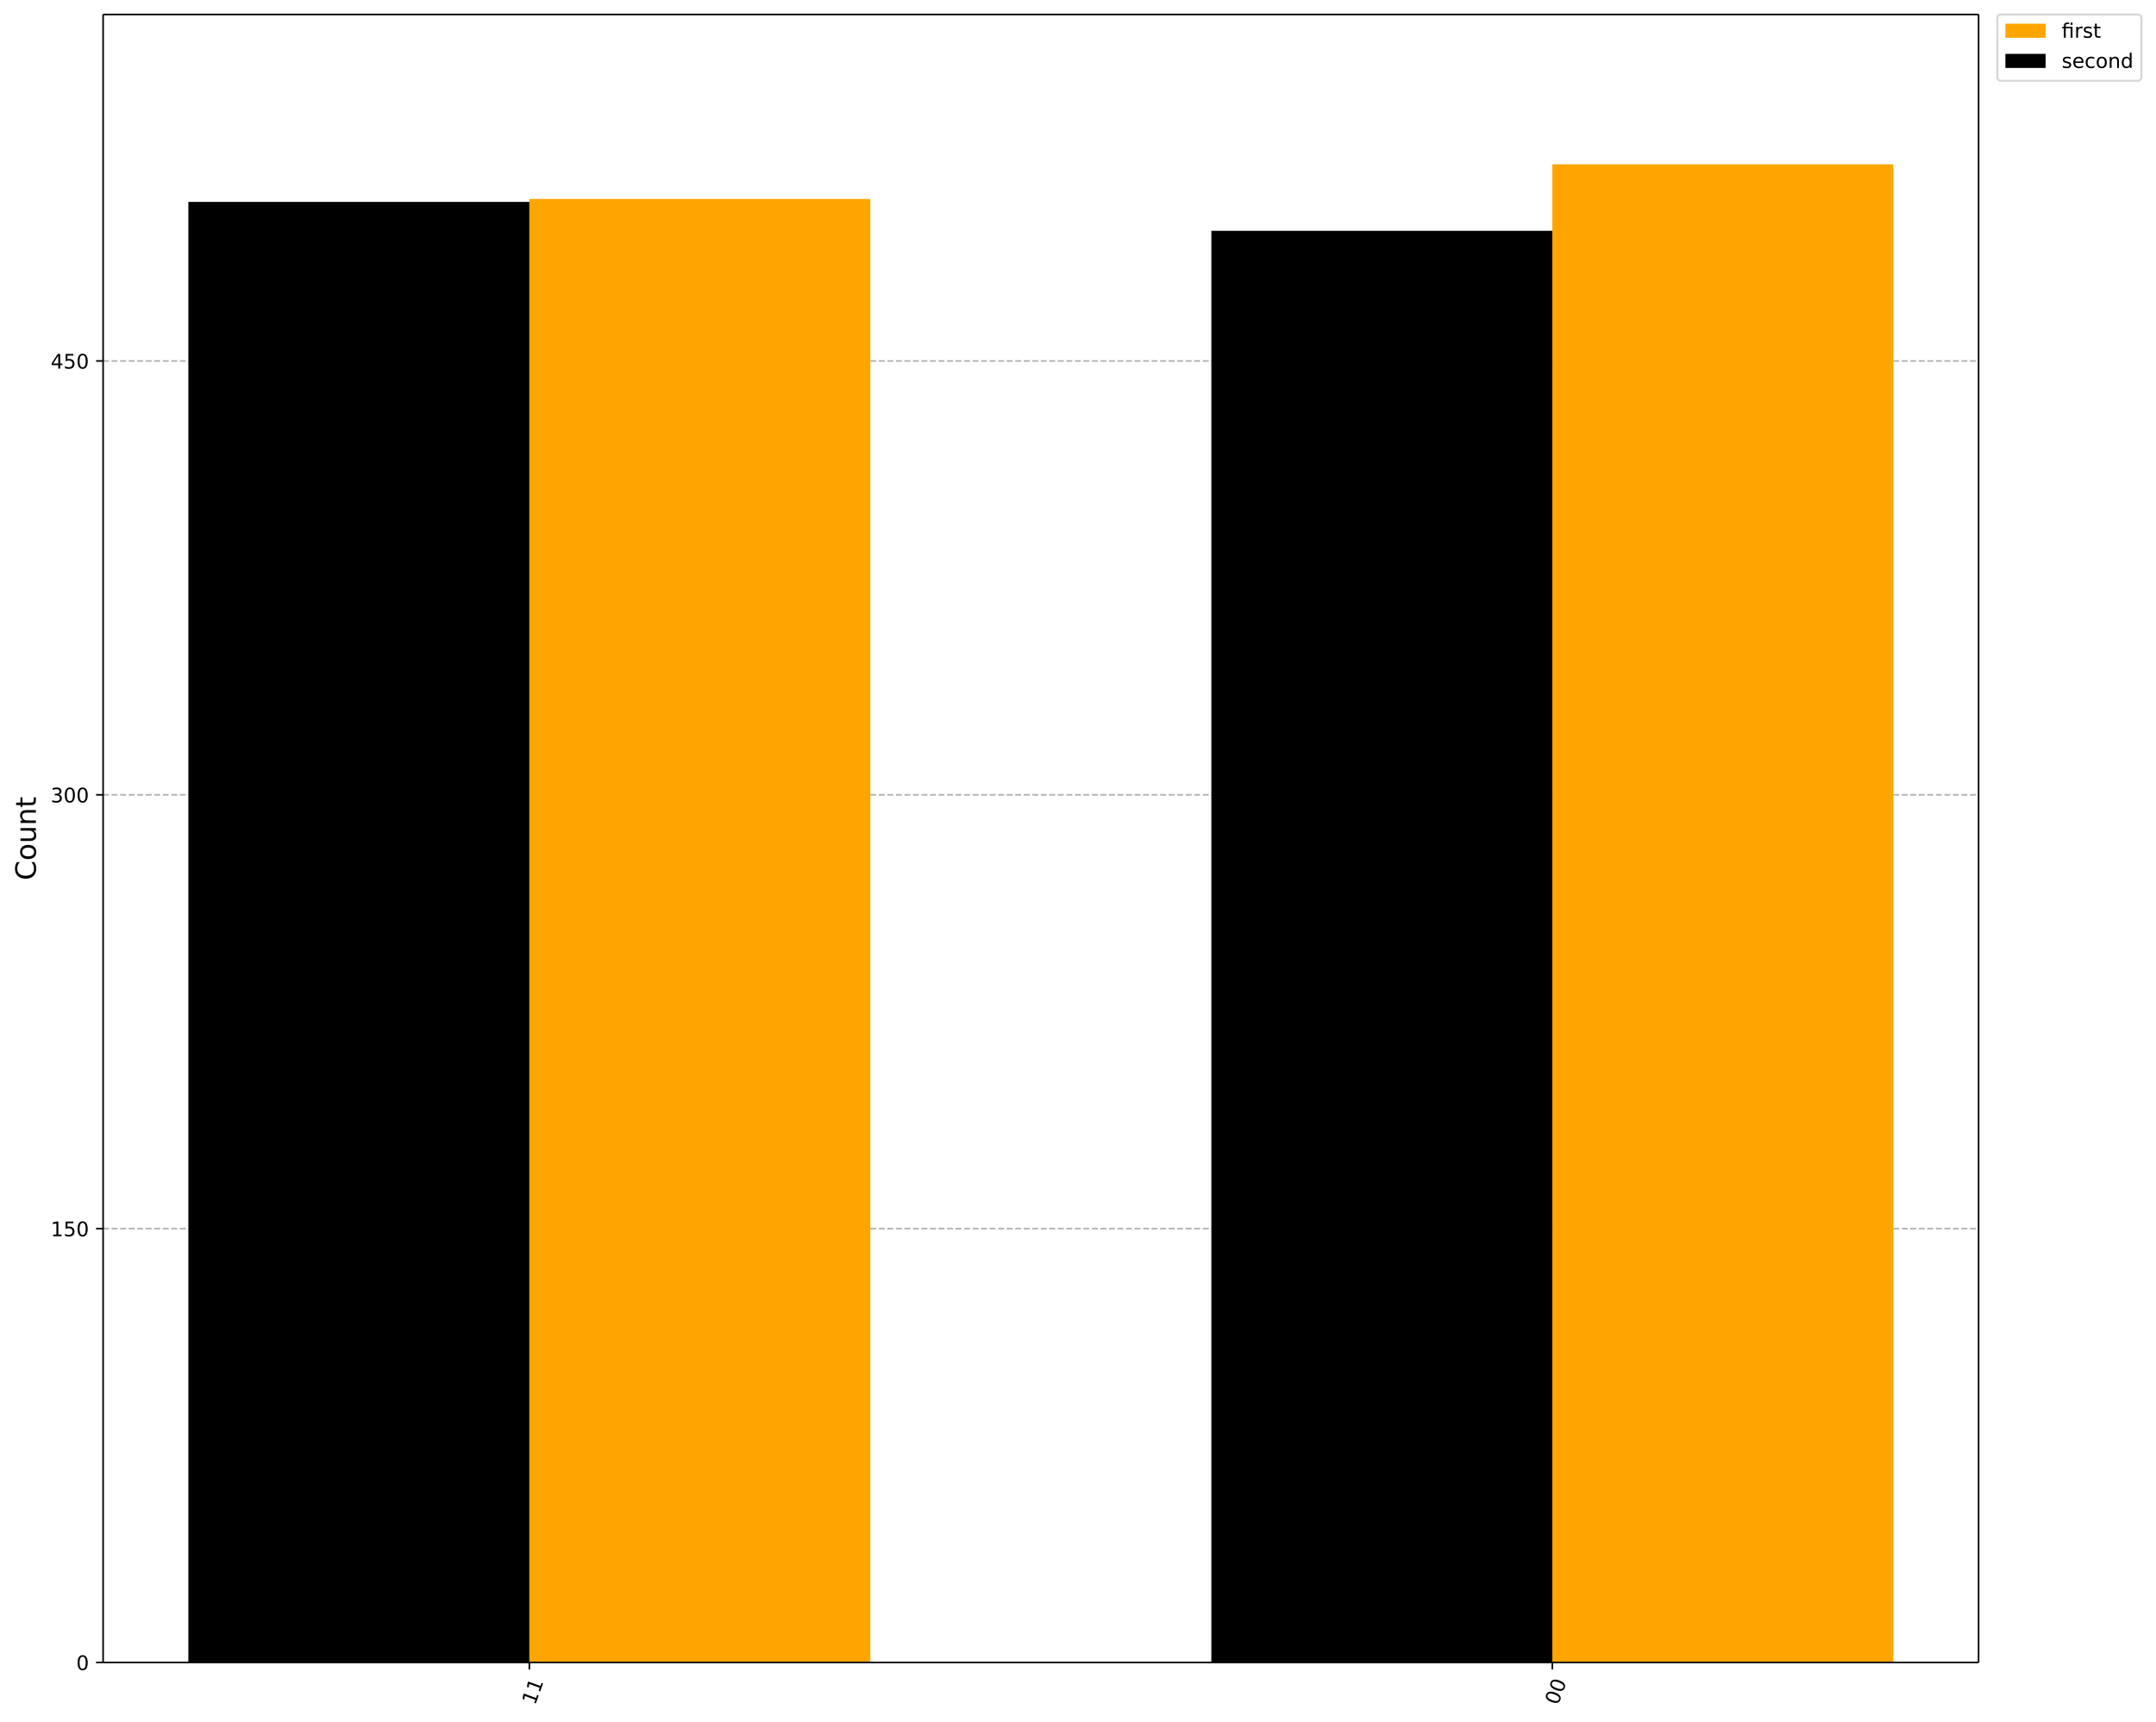
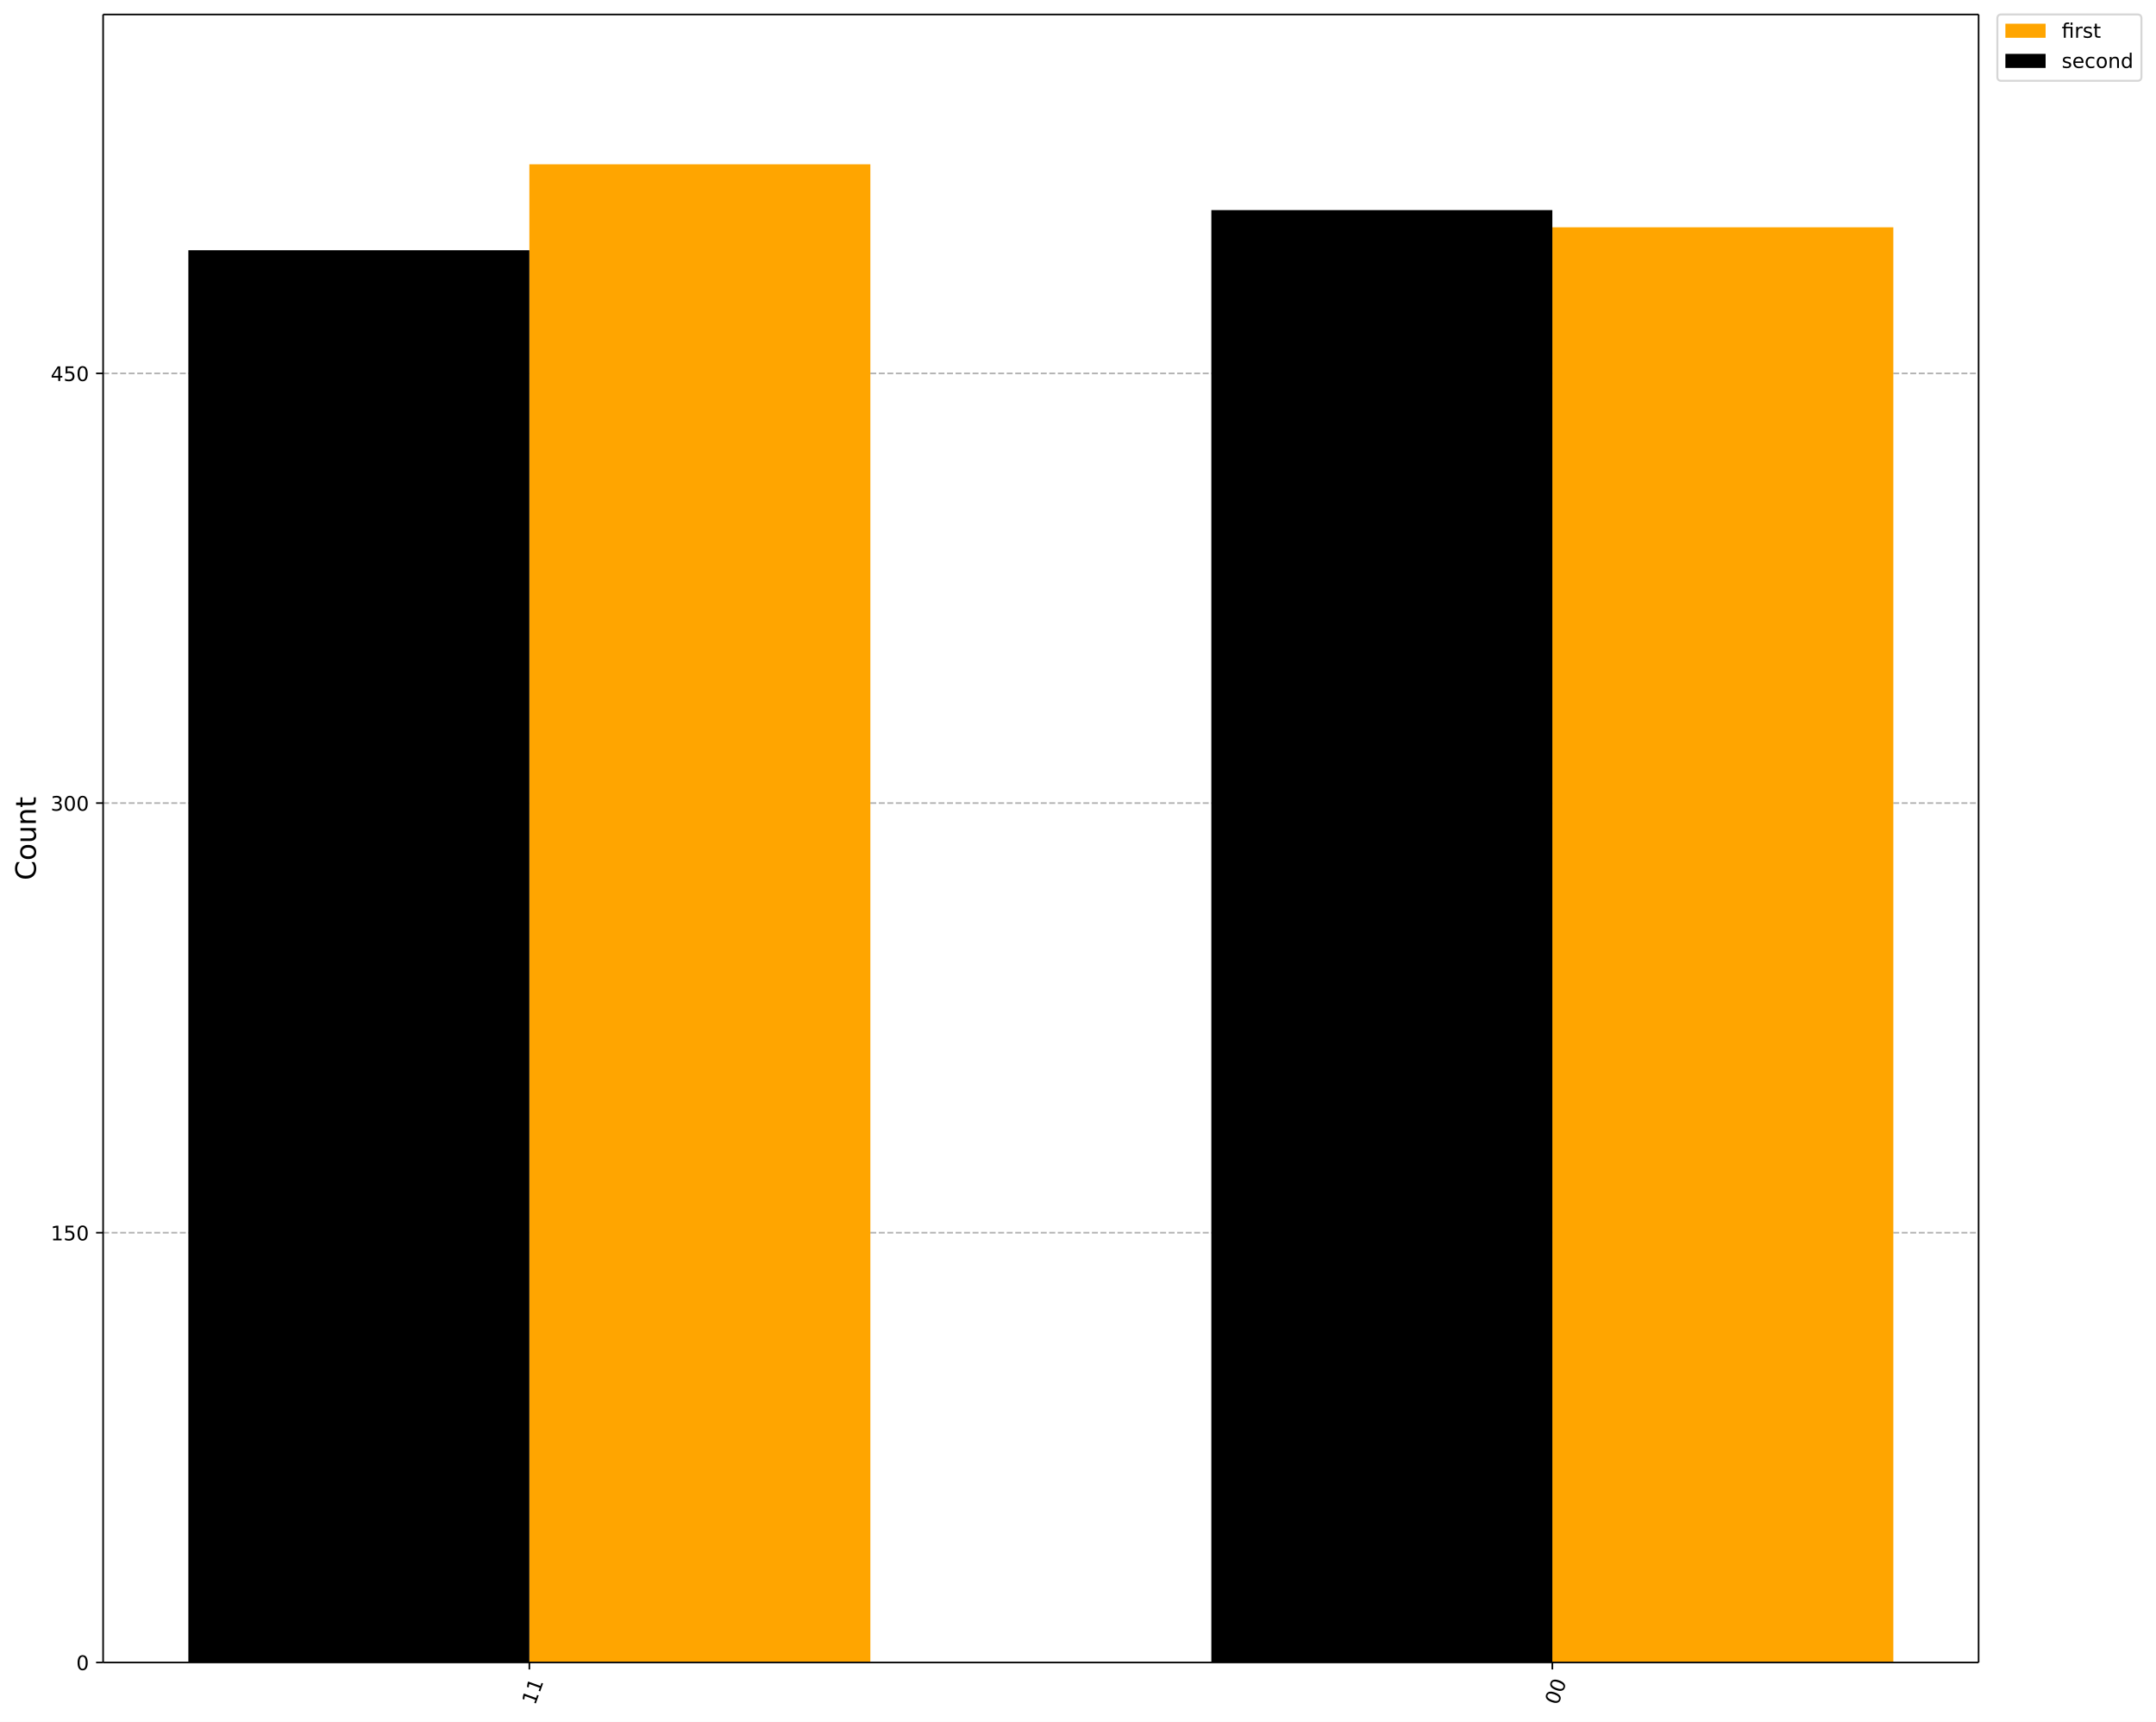
<svg xmlns="http://www.w3.org/2000/svg" xmlns:xlink="http://www.w3.org/1999/xlink" width="1072.4pt" height="856.58pt" version="1.1" viewBox="0 0 1072.4 856.58">
  <defs>
    <style type="text/css">*{stroke-linejoin: round; stroke-linecap: butt}</style>
  </defs>
  <path d="m0 856.58h1072.4v-856.58h-1072.4z" fill="#ffffff" />
  <path d="m51.288 827h932.87v-819.8h-932.87z" fill="#ffffff" />
  <defs>
    <path id="901a9c46806" d="m0 0v3.5" stroke="#000000" stroke-width=".8" />
  </defs>
  <use x="772.142" y="827.001" stroke="#000000" stroke-width=".8" xlink:href="#901a9c46806" />
  <g transform="translate(774.93 848.56) rotate(-70) scale(.1 -.1)">
    <defs>
      <path id="DejaVuSans-13" transform="scale(.015625)" d="m2034 4250q-487 0-733-480-245-479-245-1442 0-959 245-1439 246-480 733-480 491 0 736 480 246 480 246 1439 0 963-246 1442-245 480-736 480zm0 500q785 0 1199-621 414-620 414-1801 0-1178-414-1799-414-620-1199-620-784 0-1198 620-414 621-414 1799 0 1181 414 1801 414 621 1198 621z" />
    </defs>
    <use xlink:href="#DejaVuSans-13" />
    <use transform="translate(63.625)" xlink:href="#DejaVuSans-13" />
  </g>
  <use x="263.303" y="827.001" stroke="#000000" stroke-width=".8" xlink:href="#901a9c46806" />
  <g transform="translate(266.09 848.56) rotate(-70) scale(.1 -.1)">
    <defs>
      <path id="DejaVuSans-14" transform="scale(.015625)" d="m794 531h1031v3560l-1122-225v575l1116 225h631v-4135h1031v-531h-2687v531z" />
    </defs>
    <use xlink:href="#DejaVuSans-14" />
    <use transform="translate(63.625)" xlink:href="#DejaVuSans-14" />
  </g>
  <path d="m51.288 827h932.87" clip-path="url(#ac3272191c1)" fill="none" stroke="#b0b0b0" stroke-dasharray="2.96,1.28" stroke-width=".8" />
  <defs>
    <path id="e9bc155c1c5" d="m0 0h-3.5" stroke="#000000" stroke-width=".8" />
  </defs>
  <use x="51.288" y="827.001" stroke="#000000" stroke-width=".8" xlink:href="#e9bc155c1c5" />
  <g transform="translate(37.925 830.8) scale(.1 -.1)">
    <use xlink:href="#DejaVuSans-13" />
  </g>
-   <path d="m51.288 611.19h932.87" clip-path="url(#ac3272191c1)" fill="none" stroke="#b0b0b0" stroke-dasharray="2.96,1.28" stroke-width=".8" />
-   <use x="51.288" y="611.188" stroke="#000000" stroke-width=".8" xlink:href="#e9bc155c1c5" />
-   <g transform="translate(25.2 614.99) scale(.1 -.1)">
+   <path d="m51.288 613.25h932.87" clip-path="url(#ac3272191c1)" fill="none" stroke="#b0b0b0" stroke-dasharray="2.96,1.28" stroke-width=".8" />
+   <use x="51.288" y="613.252" stroke="#000000" stroke-width=".8" xlink:href="#e9bc155c1c5" />
+   <g transform="translate(25.2 617.05) scale(.1 -.1)">
    <defs>
      <path id="DejaVuSans-18" transform="scale(.015625)" d="m691 4666h2478v-532h-1900v-1143q137 47 274 70 138 23 276 23 781 0 1237-428 457-428 457-1159 0-753-469-1171-469-417-1322-417-294 0-599 50-304 50-629 150v635q281-153 581-228t634-75q541 0 856 284 316 284 316 772 0 487-316 771-315 285-856 285-253 0-505-56-251-56-513-175v2344z" />
    </defs>
    <use xlink:href="#DejaVuSans-14" />
    <use transform="translate(63.625)" xlink:href="#DejaVuSans-18" />
    <use transform="translate(127.25)" xlink:href="#DejaVuSans-13" />
  </g>
-   <path d="m51.288 395.38h932.87" clip-path="url(#ac3272191c1)" fill="none" stroke="#b0b0b0" stroke-dasharray="2.96,1.28" stroke-width=".8" />
-   <use x="51.288" y="395.376" stroke="#000000" stroke-width=".8" xlink:href="#e9bc155c1c5" />
-   <g transform="translate(25.2 399.17) scale(.1 -.1)">
+   <path d="m51.288 399.5h932.87" clip-path="url(#ac3272191c1)" fill="none" stroke="#b0b0b0" stroke-dasharray="2.96,1.28" stroke-width=".8" />
+   <use x="51.288" y="399.502" stroke="#000000" stroke-width=".8" xlink:href="#e9bc155c1c5" />
+   <g transform="translate(25.2 403.3) scale(.1 -.1)">
    <defs>
      <path id="DejaVuSans-16" transform="scale(.015625)" d="m2597 2516q453-97 707-404 255-306 255-756 0-690-475-1069-475-378-1350-378-293 0-604 58t-642 174v609q262-153 574-231 313-78 654-78 593 0 904 234t311 681q0 413-289 645-289 233-804 233h-544v519h569q465 0 712 186t247 536q0 359-255 551-254 193-729 193-260 0-557-57-297-56-653-174v562q360 100 674 150t592 50q719 0 1137-327 419-326 419-882 0-388-222-655t-631-370z" />
    </defs>
    <use xlink:href="#DejaVuSans-16" />
    <use transform="translate(63.625)" xlink:href="#DejaVuSans-13" />
    <use transform="translate(127.25)" xlink:href="#DejaVuSans-13" />
  </g>
-   <path d="m51.288 179.56h932.87" clip-path="url(#ac3272191c1)" fill="none" stroke="#b0b0b0" stroke-dasharray="2.96,1.28" stroke-width=".8" />
-   <use x="51.288" y="179.563" stroke="#000000" stroke-width=".8" xlink:href="#e9bc155c1c5" />
-   <g transform="translate(25.2 183.36) scale(.1 -.1)">
+   <path d="m51.288 185.75h932.87" clip-path="url(#ac3272191c1)" fill="none" stroke="#b0b0b0" stroke-dasharray="2.96,1.28" stroke-width=".8" />
+   <use x="51.288" y="185.752" stroke="#000000" stroke-width=".8" xlink:href="#e9bc155c1c5" />
+   <g transform="translate(25.2 189.55) scale(.1 -.1)">
    <defs>
      <path id="DejaVuSans-17" transform="scale(.015625)" d="m2419 4116-1594-2491h1594v2491zm-166 550h794v-3041h666v-525h-666v-1100h-628v1100h-2106v609l1940 2957z" />
    </defs>
    <use xlink:href="#DejaVuSans-17" />
    <use transform="translate(63.625)" xlink:href="#DejaVuSans-18" />
    <use transform="translate(127.25)" xlink:href="#DejaVuSans-13" />
  </g>
  <g transform="translate(17.837 437.89) rotate(-90) scale(.14 -.14)">
    <defs>
      <path id="DejaVuSans-26" transform="scale(.015625)" d="m4122 4306v-665q-319 297-680 443-361 147-767 147-800 0-1225-489t-425-1414q0-922 425-1411t1225-489q406 0 767 147t680 444v-660q-331-225-702-338-370-112-782-112-1060 0-1670 648-609 649-609 1771 0 1125 609 1773 610 649 1670 649 418 0 788-111 371-111 696-333z" />
      <path id="DejaVuSans-52" transform="scale(.015625)" d="m1959 3097q-462 0-731-361t-269-989 267-989q268-361 733-361 460 0 728 362 269 363 269 988 0 622-269 986-268 364-728 364zm0 487q750 0 1178-488 429-487 429-1349 0-859-429-1349-428-489-1178-489-753 0-1180 489-426 490-426 1349 0 862 426 1349 427 488 1180 488z" />
      <path id="DejaVuSans-58" transform="scale(.015625)" d="m544 1381v2119h575v-2097q0-497 193-746 194-248 582-248 465 0 735 297 271 297 271 810v1984h575v-3500h-575v538q-209-319-486-474-276-155-642-155-603 0-916 375-312 375-312 1097zm1447 2203z" />
      <path id="DejaVuSans-51" transform="scale(.015625)" d="m3513 2113v-2113h-575v2094q0 497-194 743-194 247-581 247-466 0-735-297-269-296-269-809v-1978h-578v3500h578v-544q207 316 486 472 280 156 646 156 603 0 912-373 310-373 310-1098z" />
      <path id="DejaVuSans-57" transform="scale(.015625)" d="m1172 4494v-994h1184v-447h-1184v-1900q0-428 117-550t477-122h590v-481h-590q-666 0-919 248-253 249-253 905v1900h-422v447h422v994h578z" />
    </defs>
    <use xlink:href="#DejaVuSans-26" />
    <use transform="translate(69.828)" xlink:href="#DejaVuSans-52" />
    <use transform="translate(131.02)" xlink:href="#DejaVuSans-58" />
    <use transform="translate(194.39)" xlink:href="#DejaVuSans-51" />
    <use transform="translate(257.77)" xlink:href="#DejaVuSans-57" />
  </g>
-   <path d="m941.75 827h-169.61v-745.27h169.61z" clip-path="url(#ac3272191c1)" fill="#ffa500" />
-   <path d="m432.92 827h-169.61v-728.01h169.61z" clip-path="url(#ac3272191c1)" fill="#ffa500" />
-   <path d="m772.14 827h-169.61v-712.18h169.61z" clip-path="url(#ac3272191c1)" />
-   <path d="m263.3 827h-169.61v-726.57h169.61z" clip-path="url(#ac3272191c1)" />
+   <path d="m941.75 827h-169.61v-713.92h169.61z" clip-path="url(#ac3272191c1)" fill="#ffa500" />
+   <path d="m432.92 827h-169.61v-745.27h169.61z" clip-path="url(#ac3272191c1)" fill="#ffa500" />
+   <path d="m772.14 827h-169.61v-722.47h169.61z" clip-path="url(#ac3272191c1)" />
+   <path d="m263.3 827h-169.61v-702.52h169.61z" clip-path="url(#ac3272191c1)" />
  <path d="m51.288 827v-819.8" fill="none" stroke="#000000" stroke-linecap="square" stroke-width=".8" />
  <path d="m984.16 827v-819.8" fill="none" stroke="#000000" stroke-linecap="square" stroke-width=".8" />
  <path d="m51.288 827h932.87" fill="none" stroke="#000000" stroke-linecap="square" stroke-width=".8" />
  <path d="m51.288 7.2h932.87" fill="none" stroke="#000000" stroke-linecap="square" stroke-width=".8" />
  <path d="m995.49 40.202h67.666q2 0 2-2v-29.002q0-2-2-2h-67.666q-2 0-2 2v29.002q0 2 2 2z" fill="#ffffff" opacity=".8" stroke="#cccccc" />
  <path d="m997.49 18.798h20v-7h-20z" fill="#ffa500" />
  <g transform="translate(1025.5 18.798) scale(.1 -.1)">
    <defs>
      <path id="DejaVuSans-13af" transform="scale(.015625)" d="m3431 3500v-3500h-578v3053h-1578v-3053h-578v3053h-550v447h550v244q0 572 270 845 271 274 830 274h578v-479h-550q-309 0-430-125-120-125-120-450v-309h2156zm-578 1356h578v-728h-578v728z" />
      <path id="DejaVuSans-55" transform="scale(.015625)" d="m2631 2963q-97 56-211 82-114 27-251 27-488 0-749-317t-261-911v-1844h-578v3500h578v-544q182 319 472 473 291 155 707 155 59 0 131-8 72-7 159-23l3-590z" />
      <path id="DejaVuSans-56" transform="scale(.015625)" d="m2834 3397v-544q-243 125-506 187-262 63-544 63-428 0-642-131t-214-394q0-200 153-314t616-217l197-44q612-131 870-370t258-667q0-488-386-773-386-284-1061-284-281 0-586 55t-642 164v594q319-166 628-249 309-82 613-82 406 0 624 139 219 139 219 392 0 234-158 359-157 125-692 241l-200 47q-534 112-772 345-237 233-237 639 0 494 350 762 350 269 994 269 318 0 599-47 282-46 519-140z" />
    </defs>
    <use xlink:href="#DejaVuSans-13af" />
    <use transform="translate(62.984)" xlink:href="#DejaVuSans-55" />
    <use transform="translate(104.09)" xlink:href="#DejaVuSans-56" />
    <use transform="translate(156.19)" xlink:href="#DejaVuSans-57" />
  </g>
  <path d="m997.49 33.799h20v-7h-20z" />
  <g transform="translate(1025.5 33.799) scale(.1 -.1)">
    <defs>
      <path id="DejaVuSans-48" transform="scale(.015625)" d="m3597 1894v-281h-2644q38-594 358-905t892-311q331 0 642 81t618 244v-544q-310-131-635-200t-659-69q-838 0-1327 487-489 488-489 1320 0 859 464 1363 464 505 1252 505 706 0 1117-455 411-454 411-1235zm-575 169q-6 471-264 752-258 282-683 282-481 0-770-272t-333-766l2050 4z" />
      <path id="DejaVuSans-46" transform="scale(.015625)" d="m3122 3366v-538q-244 135-489 202t-495 67q-560 0-870-355-309-354-309-995t309-996q310-354 870-354 250 0 495 67t489 202v-532q-241-112-499-168-257-57-548-57-791 0-1257 497-465 497-465 1341 0 856 470 1346 471 491 1290 491 265 0 518-55 253-54 491-163z" />
      <path id="DejaVuSans-47" transform="scale(.015625)" d="m2906 2969v1894h575v-4863h-575v525q-181-312-458-464-276-152-664-152-634 0-1033 506-398 507-398 1332t398 1331q399 506 1033 506 388 0 664-152 277-151 458-463zm-1959-1222q0-634 261-995t717-361 718 361q263 361 263 995t-263 995q-262 361-718 361t-717-361-261-995z" />
    </defs>
    <use xlink:href="#DejaVuSans-56" />
    <use transform="translate(52.094)" xlink:href="#DejaVuSans-48" />
    <use transform="translate(113.62)" xlink:href="#DejaVuSans-46" />
    <use transform="translate(168.61)" xlink:href="#DejaVuSans-52" />
    <use transform="translate(229.8)" xlink:href="#DejaVuSans-51" />
    <use transform="translate(293.17)" xlink:href="#DejaVuSans-47" />
  </g>
  <defs>
    <clipPath id="ac3272191c1">
      <rect x="51.288" y="7.2" width="932.87" height="819.8" />
    </clipPath>
  </defs>
</svg>
